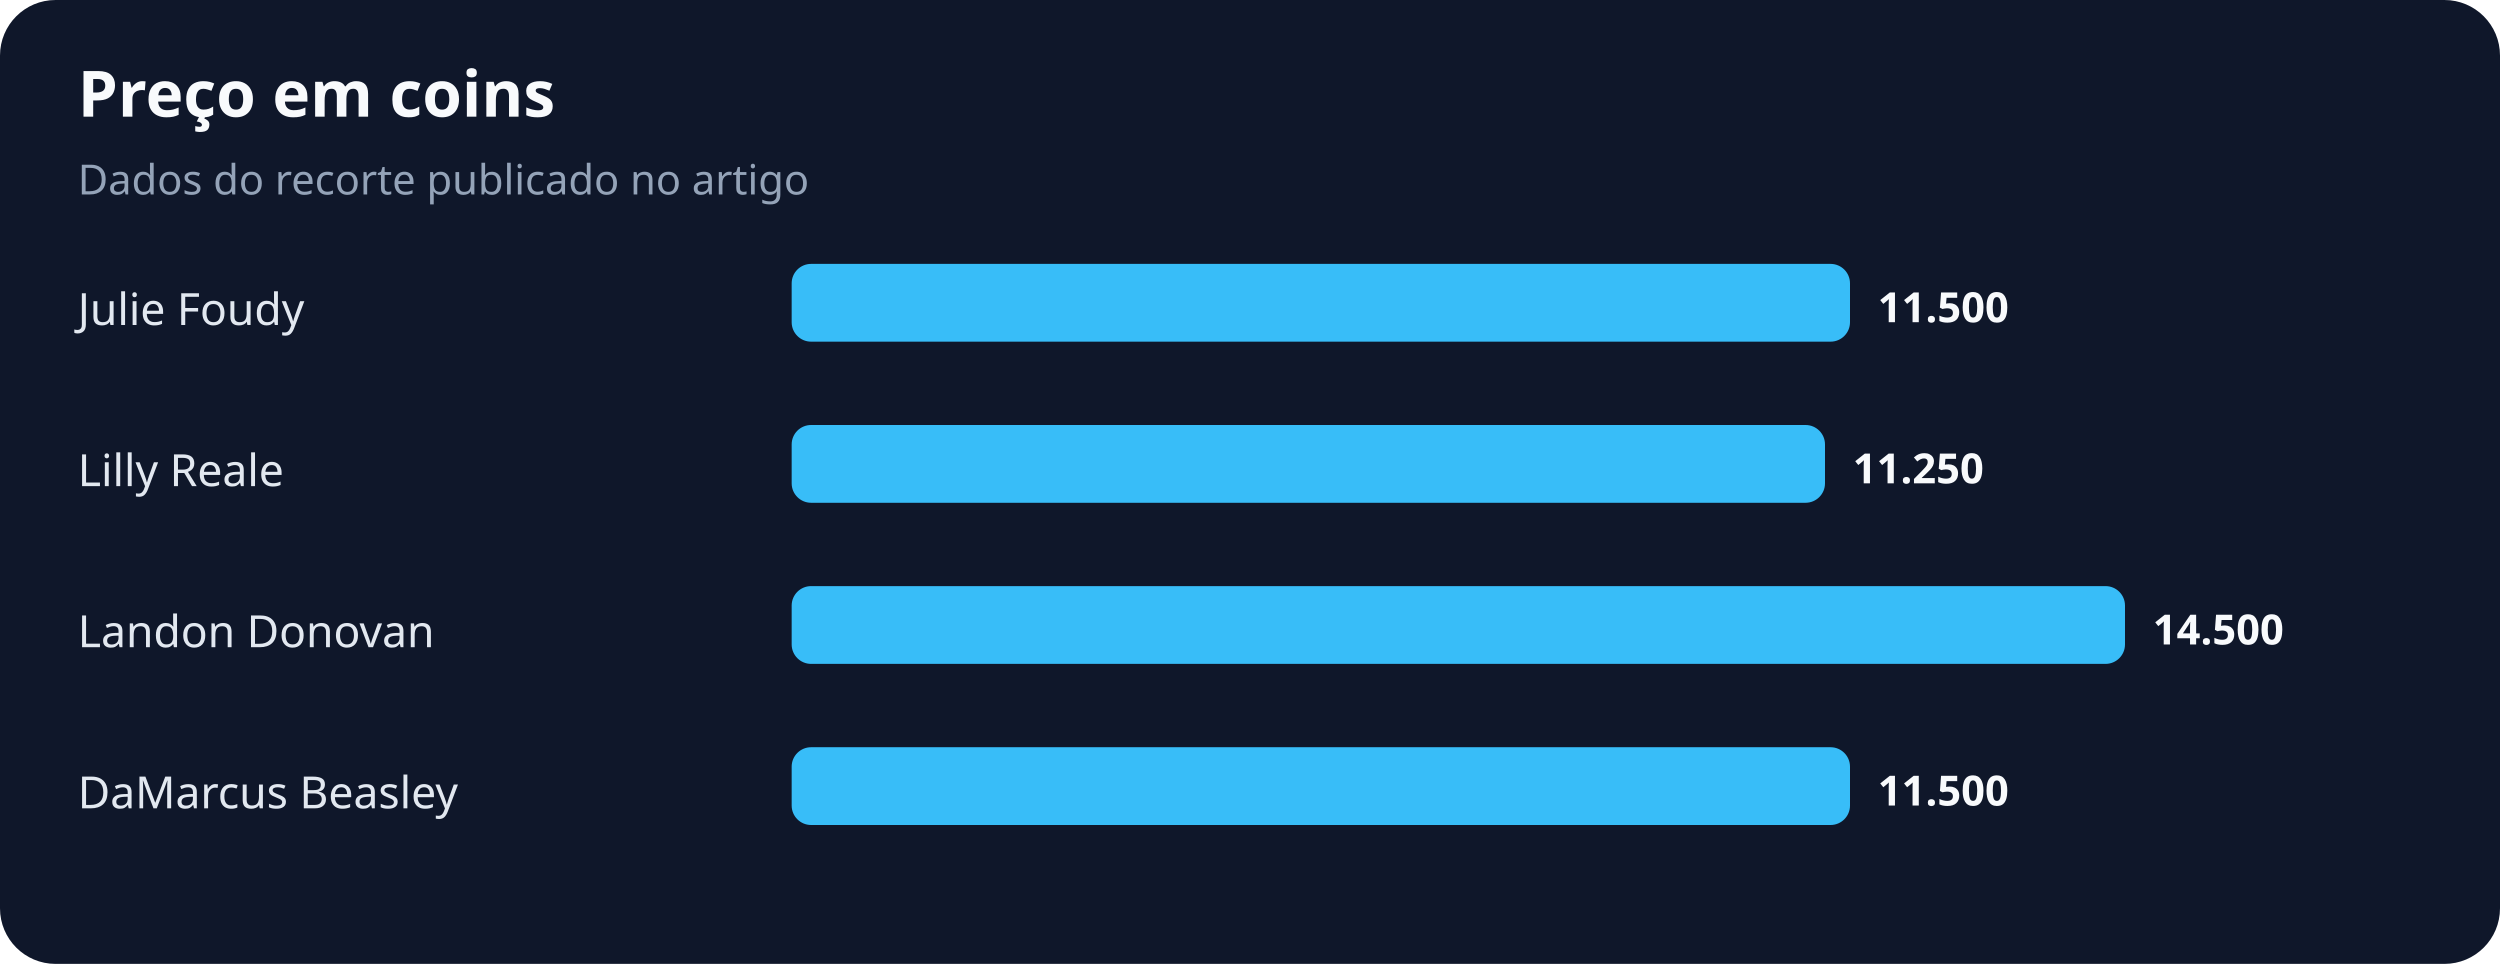
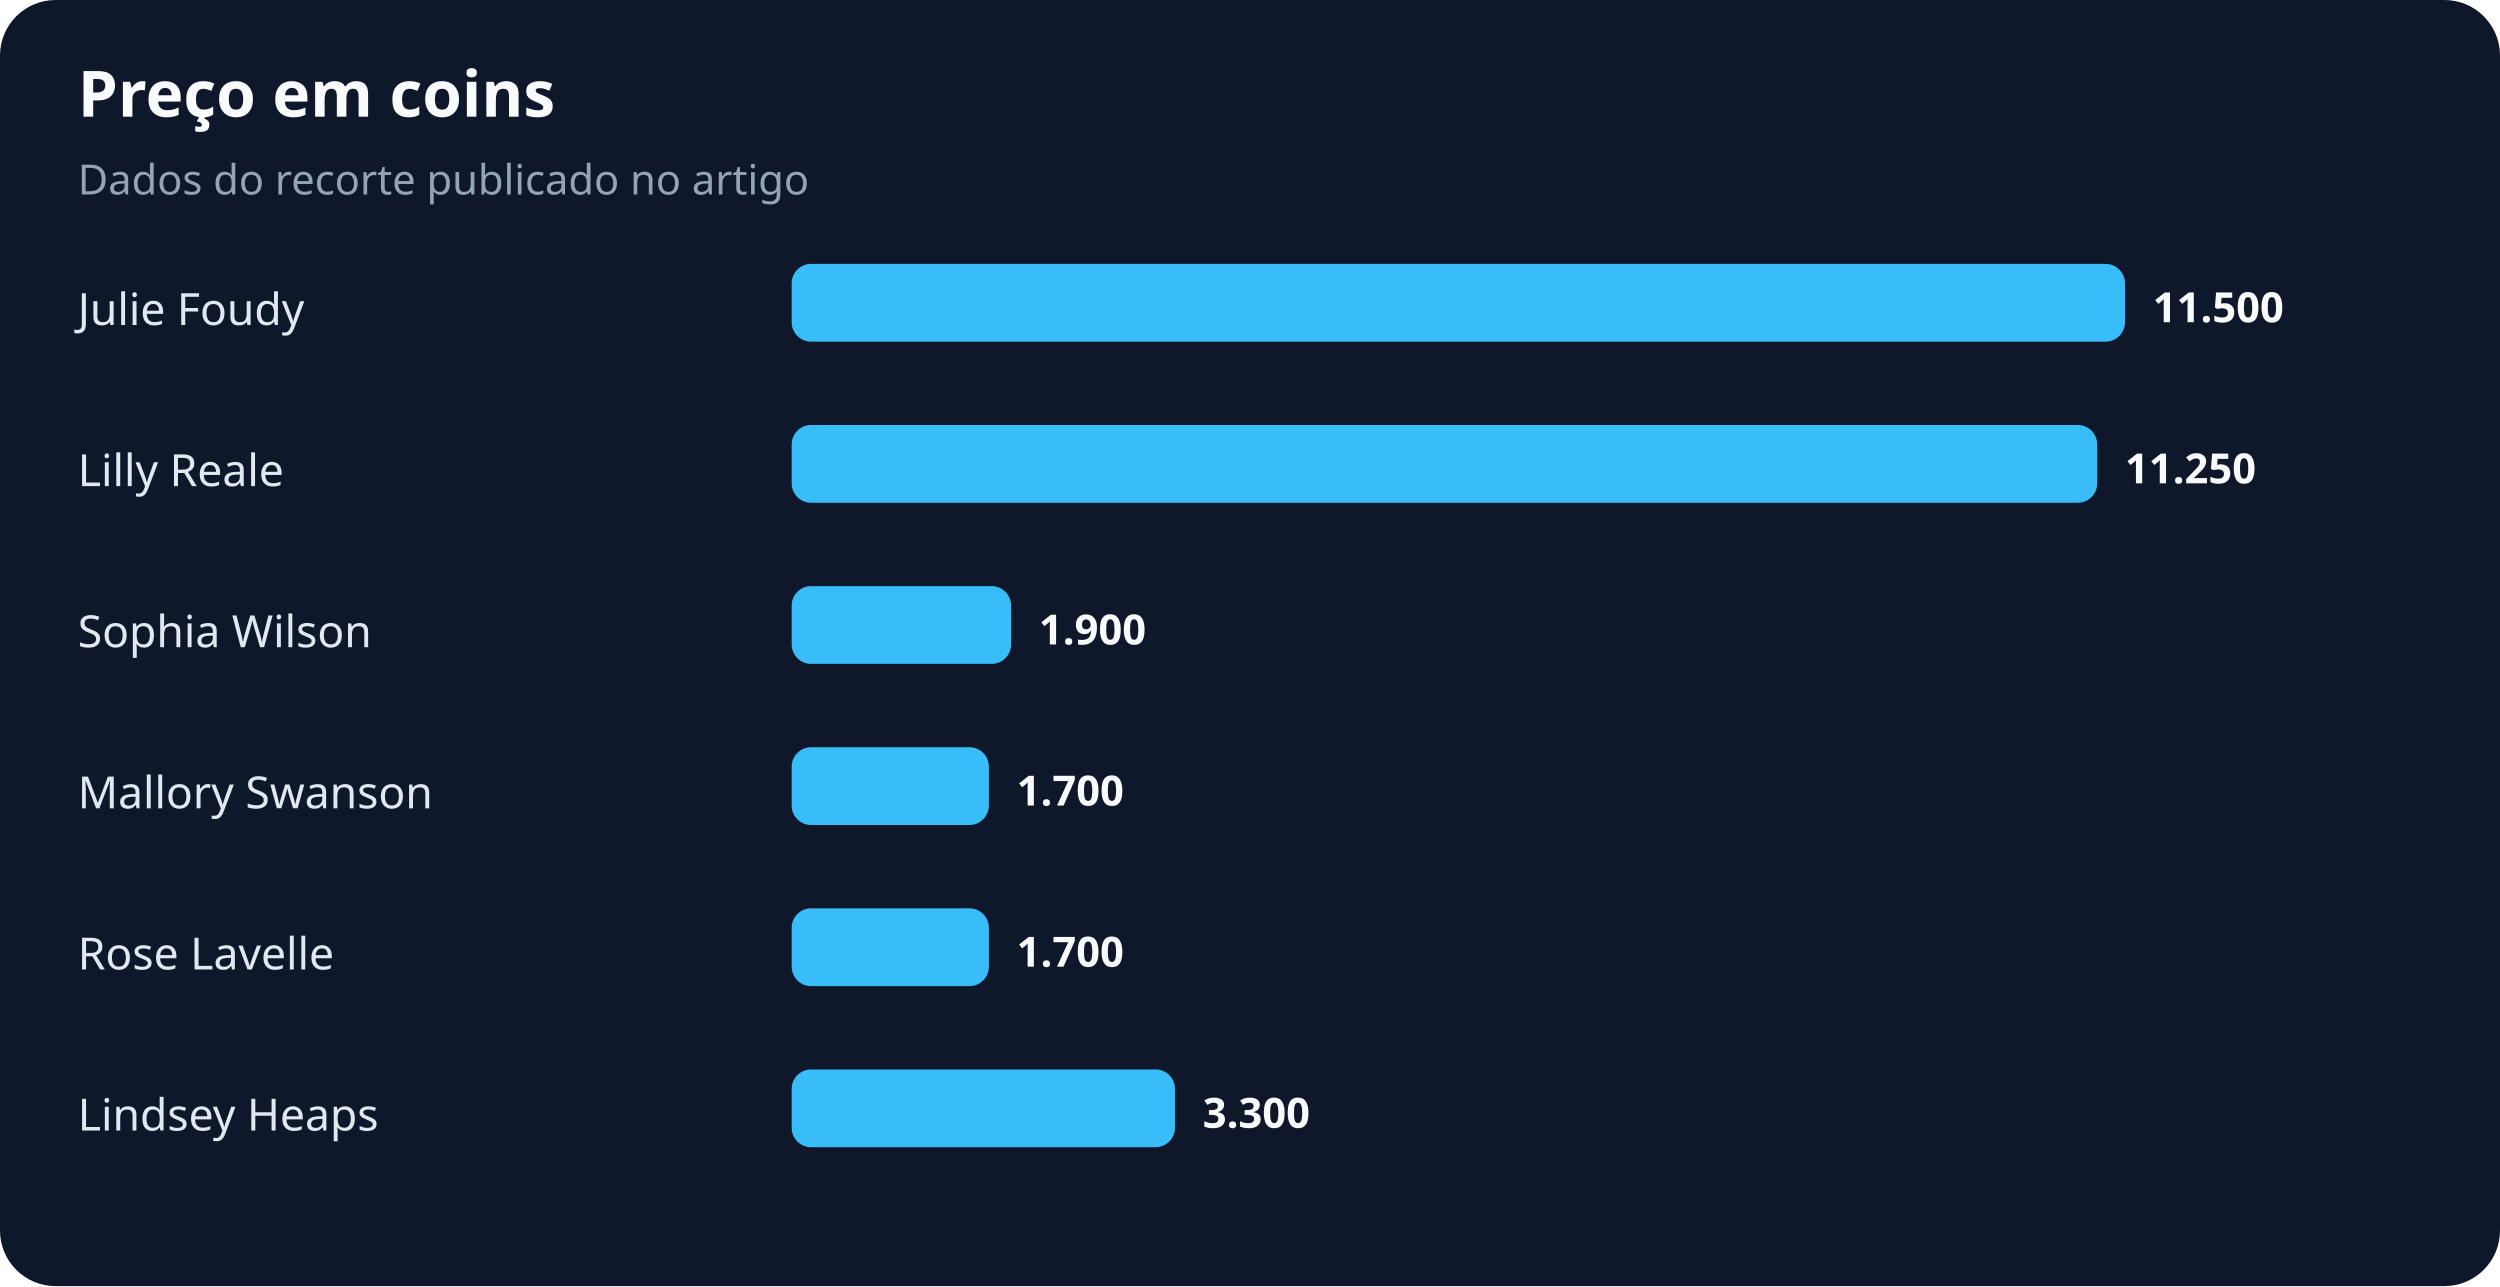
- <svg xmlns="http://www.w3.org/2000/svg" width="900" height="347" viewBox="0 0 900 347" role="img" aria-labelledby="title desc">
+ <svg xmlns="http://www.w3.org/2000/svg" width="900" height="463" viewBox="0 0 900 463" role="img" aria-labelledby="title desc">
  <rect width="100%" height="100%" rx="20" fill="#0f172a" />
  <text x="28" y="42" fill="#f8fafc" font-family="system-ui,sans-serif" font-size="23" font-weight="700">Preço em coins</text>
  <text x="28" y="70" fill="#94a3b8" font-family="system-ui,sans-serif" font-size="15">Dados do recorte publicado no artigo</text>
  <text x="28" y="117" fill="#e2e8f0" font-family="system-ui,sans-serif" font-size="16">Julie Foudy</text>
-   <rect x="285" y="95" width="381" height="28" rx="7" fill="#38bdf8" />
-   <text x="676" y="116" fill="#f8fafc" font-family="system-ui,sans-serif" font-size="15" font-weight="700">11.500</text>
+   <rect x="285" y="95" width="480" height="28" rx="7" fill="#38bdf8" />
+   <text x="775" y="116" fill="#f8fafc" font-family="system-ui,sans-serif" font-size="15" font-weight="700">11.500</text>
  <text x="28" y="175" fill="#e2e8f0" font-family="system-ui,sans-serif" font-size="16">Lilly Reale</text>
-   <rect x="285" y="153" width="372" height="28" rx="7" fill="#38bdf8" />
-   <text x="667" y="174" fill="#f8fafc" font-family="system-ui,sans-serif" font-size="15" font-weight="700">11.250</text>
-   <text x="28" y="233" fill="#e2e8f0" font-family="system-ui,sans-serif" font-size="16">Landon Donovan</text>
-   <rect x="285" y="211" width="480" height="28" rx="7" fill="#38bdf8" />
-   <text x="775" y="232" fill="#f8fafc" font-family="system-ui,sans-serif" font-size="15" font-weight="700">14.500</text>
-   <text x="28" y="291" fill="#e2e8f0" font-family="system-ui,sans-serif" font-size="16">DaMarcus Beasley</text>
-   <rect x="285" y="269" width="381" height="28" rx="7" fill="#38bdf8" />
-   <text x="676" y="290" fill="#f8fafc" font-family="system-ui,sans-serif" font-size="15" font-weight="700">11.500</text>
+   <rect x="285" y="153" width="470" height="28" rx="7" fill="#38bdf8" />
+   <text x="765" y="174" fill="#f8fafc" font-family="system-ui,sans-serif" font-size="15" font-weight="700">11.250</text>
+   <text x="28" y="233" fill="#e2e8f0" font-family="system-ui,sans-serif" font-size="16">Sophia Wilson</text>
+   <rect x="285" y="211" width="79" height="28" rx="7" fill="#38bdf8" />
+   <text x="374" y="232" fill="#f8fafc" font-family="system-ui,sans-serif" font-size="15" font-weight="700">1.900</text>
+   <text x="28" y="291" fill="#e2e8f0" font-family="system-ui,sans-serif" font-size="16">Mallory Swanson</text>
+   <rect x="285" y="269" width="71" height="28" rx="7" fill="#38bdf8" />
+   <text x="366" y="290" fill="#f8fafc" font-family="system-ui,sans-serif" font-size="15" font-weight="700">1.700</text>
+   <text x="28" y="349" fill="#e2e8f0" font-family="system-ui,sans-serif" font-size="16">Rose Lavelle</text>
+   <rect x="285" y="327" width="71" height="28" rx="7" fill="#38bdf8" />
+   <text x="366" y="348" fill="#f8fafc" font-family="system-ui,sans-serif" font-size="15" font-weight="700">1.700</text>
+   <text x="28" y="407" fill="#e2e8f0" font-family="system-ui,sans-serif" font-size="16">Lindsey Heaps</text>
+   <rect x="285" y="385" width="138" height="28" rx="7" fill="#38bdf8" />
+   <text x="433" y="406" fill="#f8fafc" font-family="system-ui,sans-serif" font-size="15" font-weight="700">3.300</text>
</svg>
